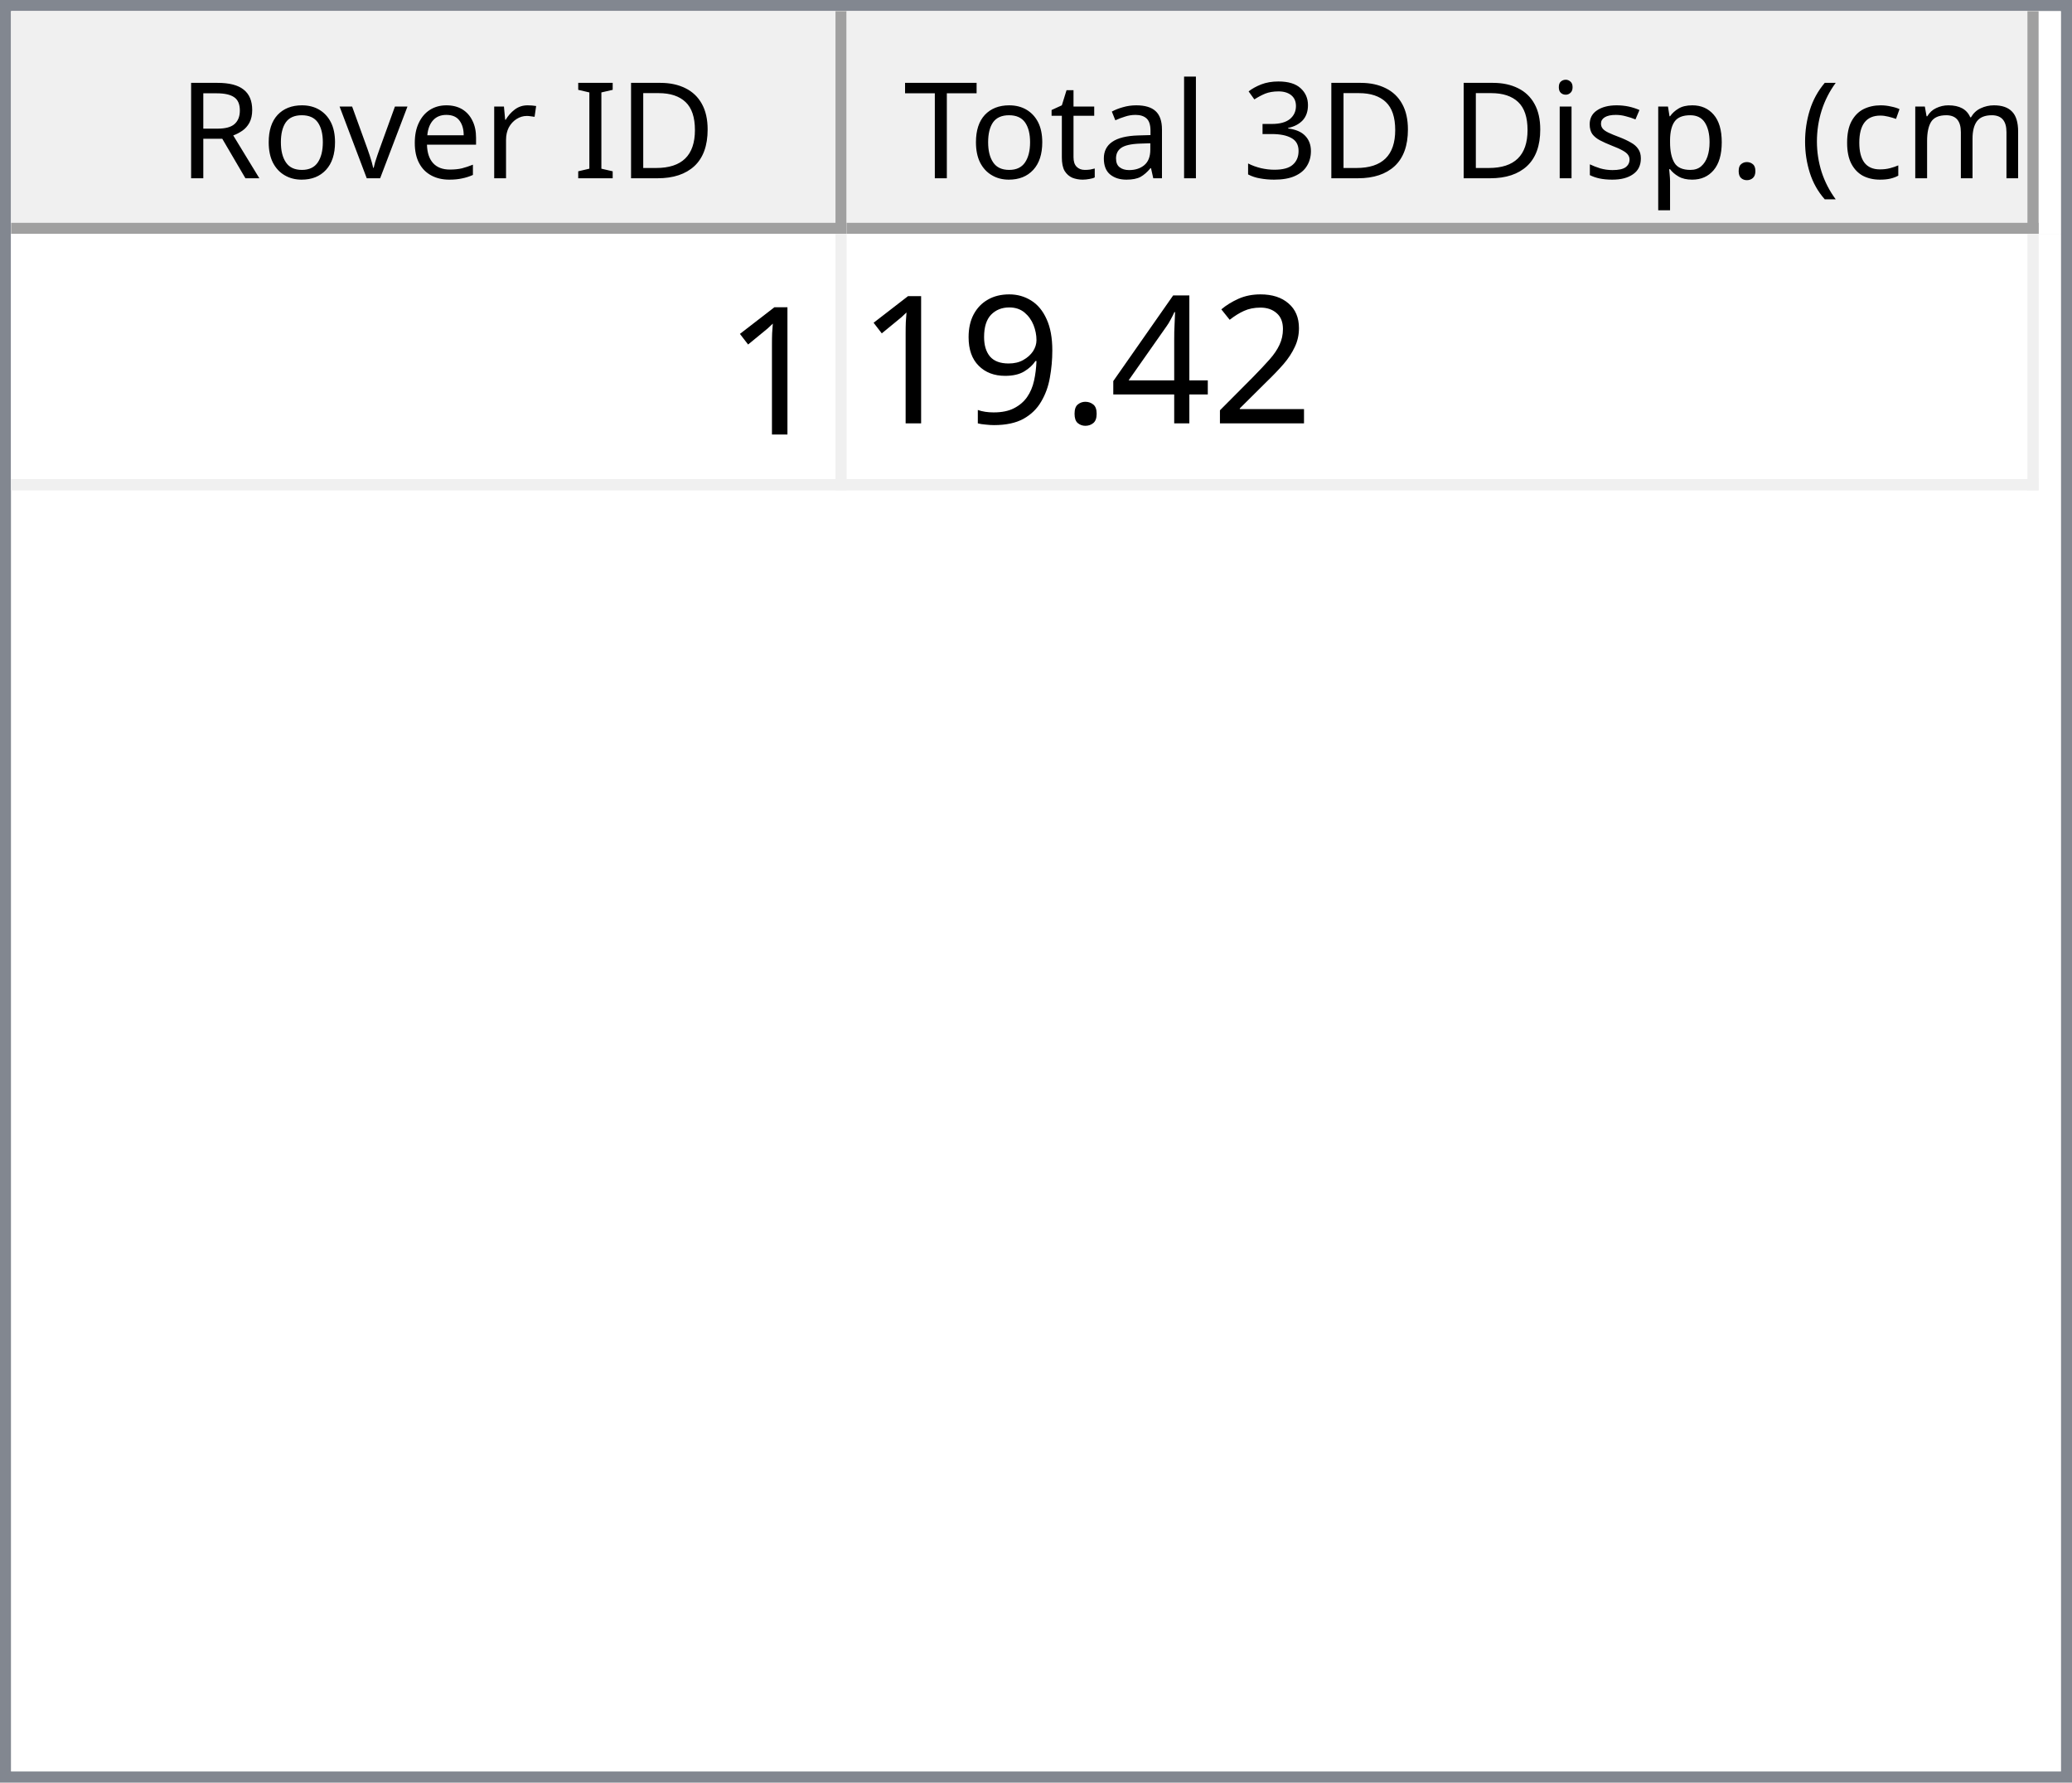
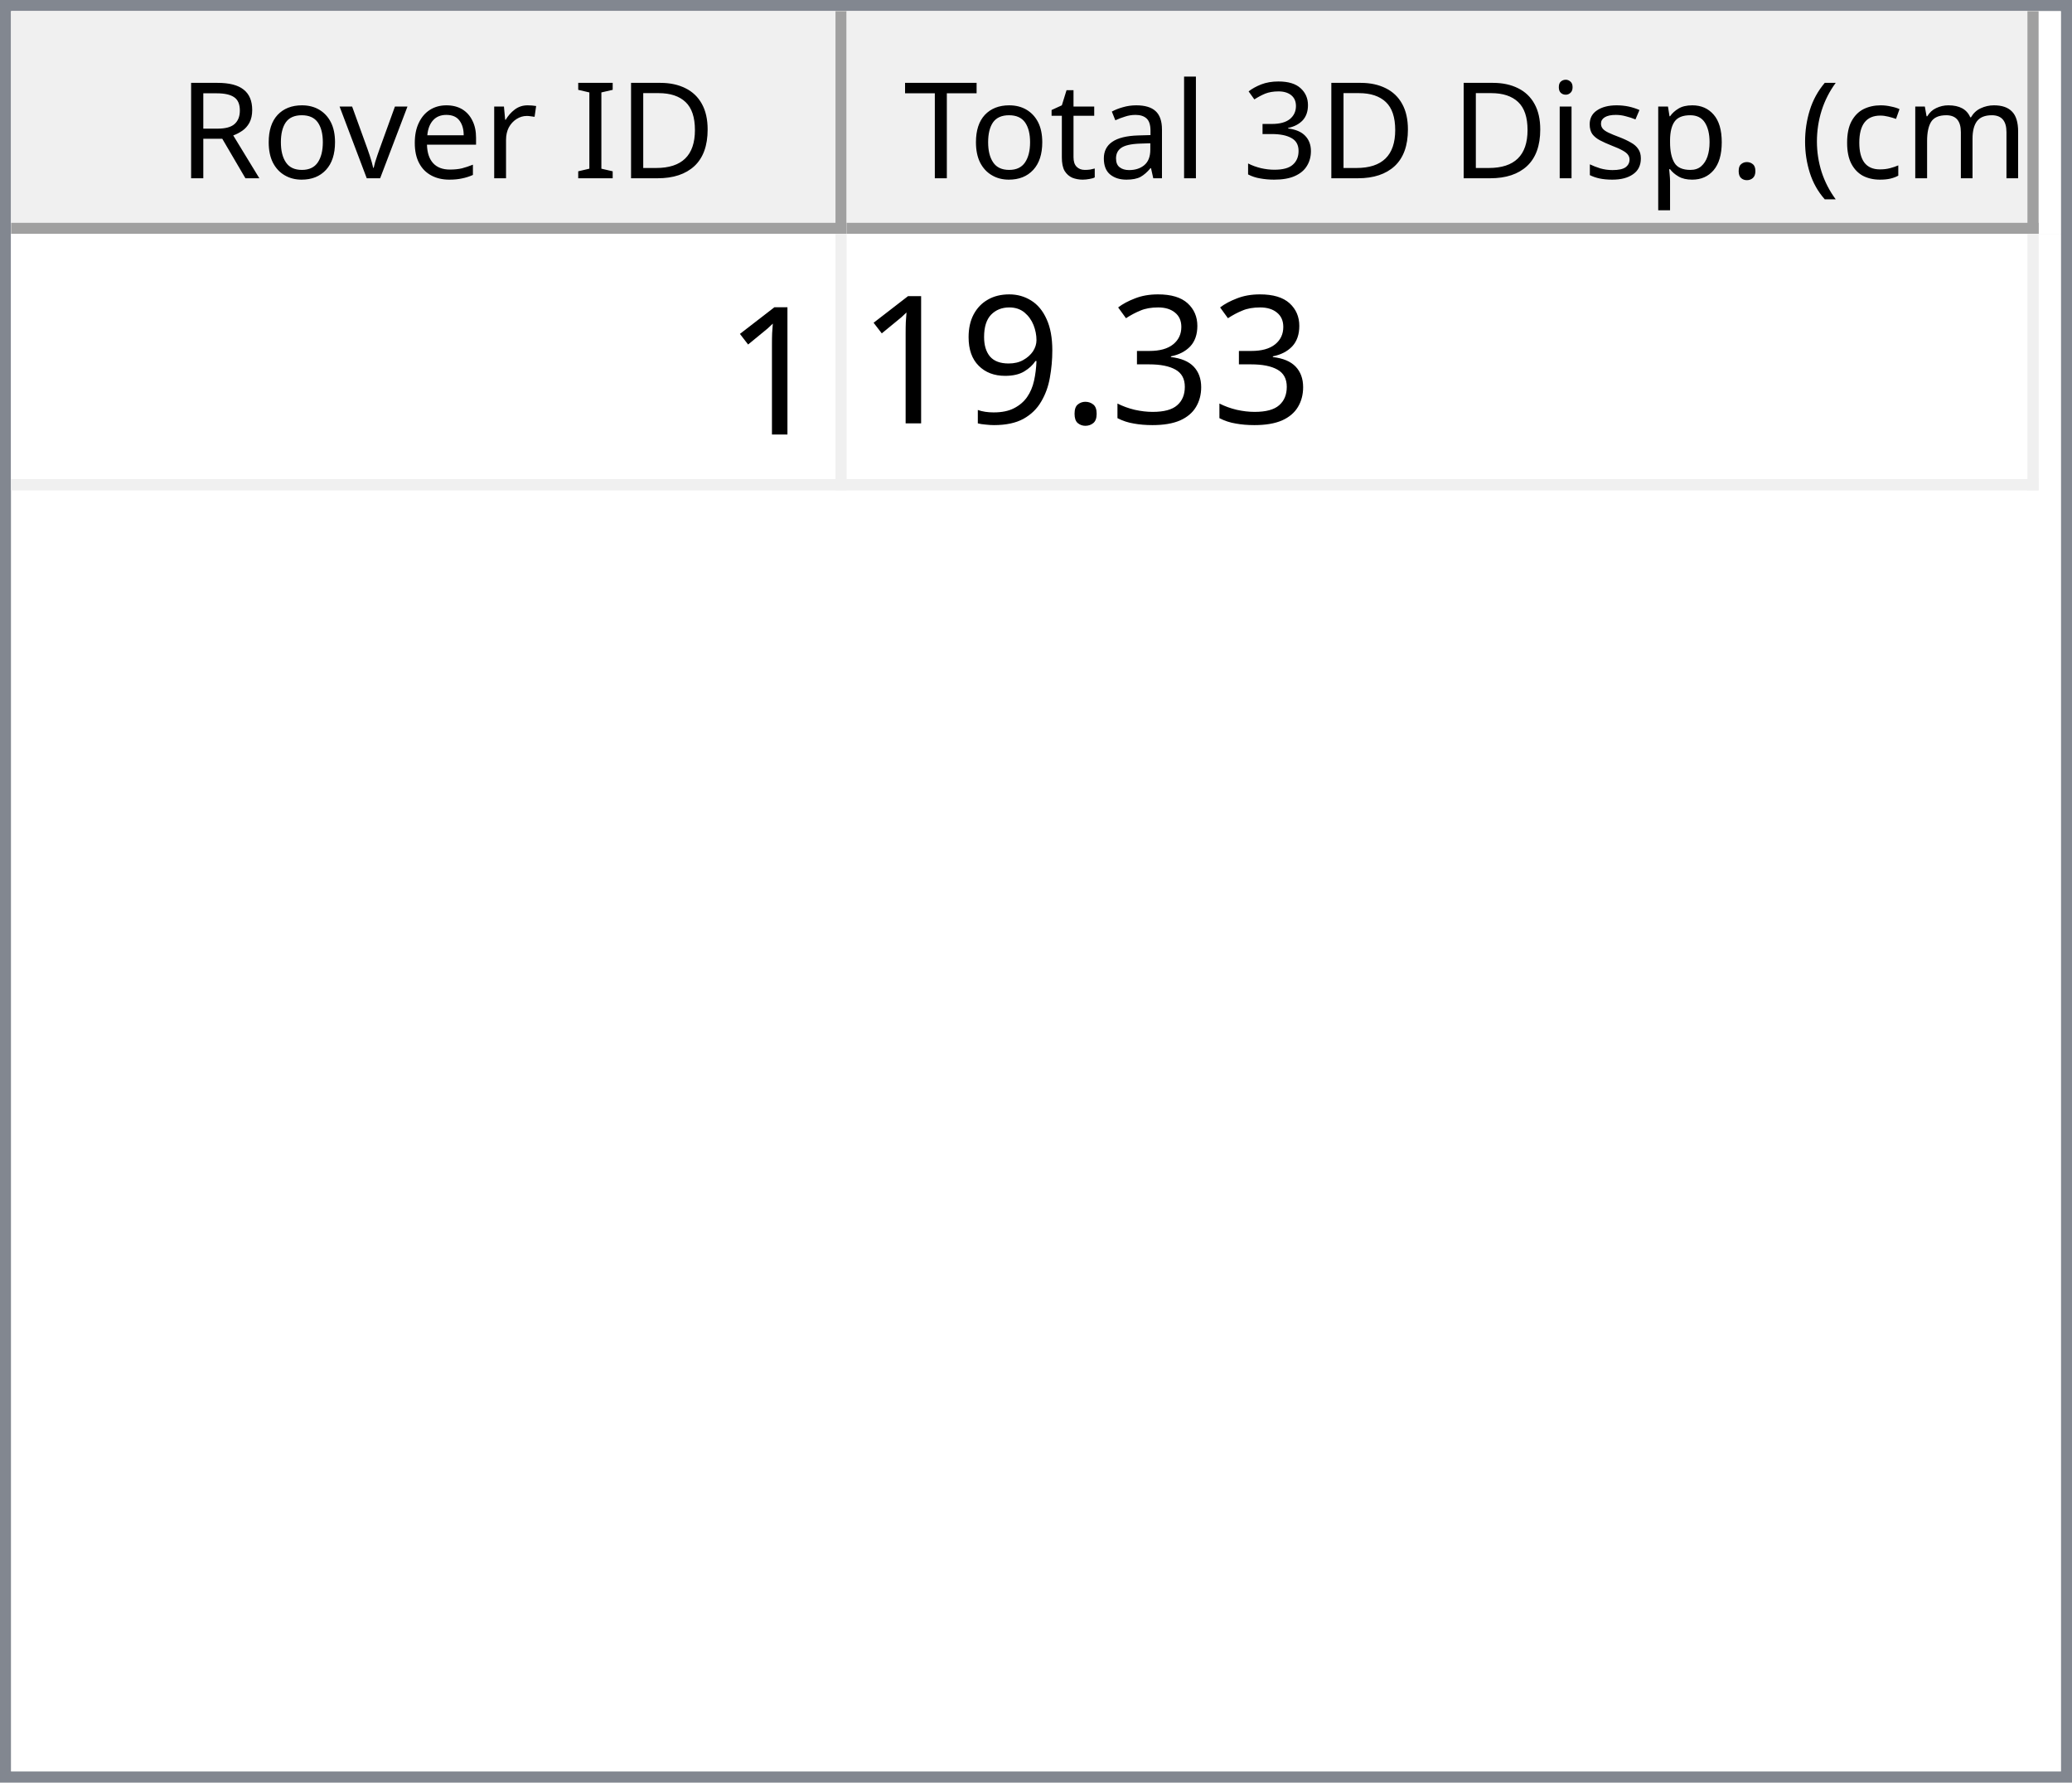
<svg xmlns="http://www.w3.org/2000/svg" style="fill-opacity:1; color-rendering:auto; color-interpolation:auto; text-rendering:auto; stroke:black; stroke-linecap:square; stroke-miterlimit:10; shape-rendering:auto; stroke-opacity:1; fill:black; stroke-dasharray:none; font-weight:normal; stroke-width:1; font-family:'Dialog'; font-style:normal; stroke-linejoin:miter; font-size:12px; stroke-dashoffset:0; image-rendering:auto;" width="186" height="160">
  <defs id="genericDefs" />
  <g>
    <defs id="defs1">
      <clipPath clipPathUnits="userSpaceOnUse" id="clipPath1">
        <path d="M0 0 L186 0 L186 160 L0 160 L0 0 Z" />
      </clipPath>
      <clipPath clipPathUnits="userSpaceOnUse" id="clipPath2">
        <path d="M0 0 L0 160 L186 160 L186 0 Z" />
      </clipPath>
      <clipPath clipPathUnits="userSpaceOnUse" id="clipPath3">
        <path d="M0 0 L0 20 L184 20 L184 0 Z" />
      </clipPath>
      <clipPath clipPathUnits="userSpaceOnUse" id="clipPath4">
        <path d="M0 0 L0 20 L75 20 L75 0 Z" />
      </clipPath>
      <clipPath clipPathUnits="userSpaceOnUse" id="clipPath5">
        <path d="M1 1 L1 19 L74 19 L74 1 Z" />
      </clipPath>
      <clipPath clipPathUnits="userSpaceOnUse" id="clipPath6">
        <path d="M0 0 L0 18 L73 18 L73 0 Z" />
      </clipPath>
      <clipPath clipPathUnits="userSpaceOnUse" id="clipPath7">
        <path d="M-0.5 -0.5 L-0.5 19.5 L74.5 19.5 L74.5 -0.5 Z" />
      </clipPath>
      <clipPath clipPathUnits="userSpaceOnUse" id="clipPath8">
        <path d="M0 0 L0 20 L107 20 L107 0 Z" />
      </clipPath>
      <clipPath clipPathUnits="userSpaceOnUse" id="clipPath9">
        <path d="M1 1 L1 19 L106 19 L106 1 Z" />
      </clipPath>
      <clipPath clipPathUnits="userSpaceOnUse" id="clipPath10">
        <path d="M0 0 L0 18 L105 18 L105 0 Z" />
      </clipPath>
      <clipPath clipPathUnits="userSpaceOnUse" id="clipPath11">
        <path d="M-0.5 -0.5 L-0.5 19.5 L106.5 19.5 L106.5 -0.5 Z" />
      </clipPath>
      <clipPath clipPathUnits="userSpaceOnUse" id="clipPath12">
        <path d="M0 0 L0 138 L184 138 L184 0 Z" />
      </clipPath>
      <clipPath clipPathUnits="userSpaceOnUse" id="clipPath13">
        <path d="M0 0 L0 23 L182 23 L182 0 Z" />
      </clipPath>
      <clipPath clipPathUnits="userSpaceOnUse" id="clipPath14">
        <path d="M-0.5 -0.5 L-0.5 22.5 L181.5 22.5 L181.5 -0.5 Z" />
      </clipPath>
      <clipPath clipPathUnits="userSpaceOnUse" id="clipPath15">
        <path d="M0 0 L0 22 L74 22 L74 0 Z" />
      </clipPath>
      <clipPath clipPathUnits="userSpaceOnUse" id="clipPath16">
        <path d="M0 0 L0 22 L106 22 L106 0 Z" />
      </clipPath>
      <font horiz-adv-x="64.551" id="font1">
        <font-face ascent="107.91" descent="25.098" units-per-em="100" style="font-style:normal; font-family:Segoe UI; font-weight:normal;" />
        <missing-glyph horiz-adv-x="64.551" d="M8.109 0 L8.109 68.266 L56.453 68.266 L56.453 0 L8.109 0 ZM15.328 7.234 L49.219 7.234 L49.219 61.031 L15.328 61.031 L15.328 7.234 Z" />
        <glyph unicode="D" horiz-adv-x="70.117" d="M9.188 0 L9.188 70.016 L28.516 70.016 Q65.531 70.016 65.531 35.891 Q65.531 19.672 55.25 9.836 Q44.969 0 27.734 0 L9.188 0 ZM17.391 62.594 L17.391 7.422 L27.828 7.422 Q41.609 7.422 49.273 14.797 Q56.938 22.172 56.938 35.688 Q56.938 62.594 28.328 62.594 L17.391 62.594 Z" />
        <glyph unicode="I" horiz-adv-x="26.611" d="M17.391 0 L9.188 0 L9.188 70.016 L17.391 70.016 L17.391 0 Z" />
        <glyph unicode=" " horiz-adv-x="27.393" d="" />
        <glyph unicode="r" horiz-adv-x="34.766" d="M34.188 41.891 Q32.078 43.5 28.125 43.5 Q23 43.5 19.555 38.672 Q16.109 33.844 16.109 25.484 L16.109 0 L8.109 0 L8.109 50 L16.109 50 L16.109 39.703 L16.312 39.703 Q18.016 44.969 21.531 47.922 Q25.047 50.875 29.391 50.875 Q32.516 50.875 34.188 50.203 L34.188 41.891 Z" />
        <glyph unicode="e" horiz-adv-x="52.295" d="M48.297 23 L12.984 23 Q13.188 14.656 17.484 10.109 Q21.781 5.562 29.297 5.562 Q37.75 5.562 44.828 11.141 L44.828 3.609 Q38.234 -1.172 27.391 -1.172 Q16.797 -1.172 10.742 5.641 Q4.688 12.453 4.688 24.812 Q4.688 36.469 11.305 43.82 Q17.922 51.172 27.734 51.172 Q37.547 51.172 42.922 44.828 Q48.297 38.484 48.297 27.203 L48.297 23 ZM40.094 29.781 Q40.047 36.719 36.75 40.578 Q33.453 44.438 27.594 44.438 Q21.922 44.438 17.969 40.383 Q14.016 36.328 13.094 29.781 L40.094 29.781 Z" />
        <glyph unicode="v" horiz-adv-x="47.9" d="M47.406 50 L27.484 0 L19.625 0 L0.688 50 L9.469 50 L22.172 13.672 Q23.578 9.672 23.922 6.688 L24.125 6.688 Q24.609 10.453 25.688 13.484 L38.969 50 L47.406 50 Z" />
        <glyph unicode="o" horiz-adv-x="58.594" d="M29 -1.172 Q17.922 -1.172 11.305 5.836 Q4.688 12.844 4.688 24.422 Q4.688 37.016 11.57 44.094 Q18.453 51.172 30.172 51.172 Q41.359 51.172 47.633 44.289 Q53.906 37.406 53.906 25.203 Q53.906 13.234 47.141 6.031 Q40.375 -1.172 29 -1.172 ZM29.594 44.438 Q21.875 44.438 17.383 39.188 Q12.891 33.938 12.891 24.703 Q12.891 15.828 17.43 10.695 Q21.969 5.562 29.594 5.562 Q37.359 5.562 41.531 10.594 Q45.703 15.625 45.703 24.906 Q45.703 34.281 41.531 39.359 Q37.359 44.438 29.594 44.438 Z" />
        <glyph unicode="R" horiz-adv-x="59.814" d="M59.375 0 L49.609 0 L37.891 19.625 Q36.281 22.359 34.766 24.289 Q33.25 26.219 31.664 27.438 Q30.078 28.656 28.25 29.219 Q26.422 29.781 24.125 29.781 L17.391 29.781 L17.391 0 L9.188 0 L9.188 70.016 L30.078 70.016 Q34.672 70.016 38.555 68.867 Q42.438 67.719 45.289 65.375 Q48.141 63.031 49.758 59.547 Q51.375 56.062 51.375 51.375 Q51.375 47.703 50.273 44.656 Q49.172 41.609 47.148 39.211 Q45.125 36.812 42.266 35.133 Q39.406 33.453 35.844 32.516 L35.844 32.328 Q37.594 31.547 38.891 30.547 Q40.188 29.547 41.359 28.18 Q42.531 26.812 43.68 25.078 Q44.828 23.344 46.234 21.047 L59.375 0 ZM17.391 62.594 L17.391 37.203 L28.516 37.203 Q31.594 37.203 34.203 38.133 Q36.812 39.062 38.719 40.797 Q40.625 42.531 41.703 45.047 Q42.781 47.562 42.781 50.688 Q42.781 56.297 39.141 59.445 Q35.5 62.594 28.609 62.594 L17.391 62.594 Z" />
        <glyph unicode=")" horiz-adv-x="30.176" d="M8.297 -15.922 L1.172 -15.922 Q16.406 2.344 16.406 26.812 Q16.406 51.469 1.078 70.016 L8.297 70.016 Q23.531 52.156 23.531 26.703 Q23.531 1.375 8.297 -15.922 Z" />
        <glyph unicode="m" horiz-adv-x="86.133" d="M79.109 0 L71.094 0 L71.094 28.719 Q71.094 37.016 68.531 40.727 Q65.969 44.438 59.906 44.438 Q54.781 44.438 51.195 39.75 Q47.609 35.062 47.609 28.516 L47.609 0 L39.594 0 L39.594 29.688 Q39.594 44.438 28.219 44.438 Q22.953 44.438 19.531 40.016 Q16.109 35.594 16.109 28.516 L16.109 0 L8.109 0 L8.109 50 L16.109 50 L16.109 42.094 L16.312 42.094 Q21.625 51.172 31.844 51.172 Q36.969 51.172 40.773 48.312 Q44.578 45.453 46 40.828 Q51.562 51.172 62.594 51.172 Q79.109 51.172 79.109 30.812 L79.109 0 Z" />
        <glyph unicode="c" horiz-adv-x="46.191" d="M42.188 2.297 Q36.422 -1.172 28.516 -1.172 Q17.828 -1.172 11.258 5.789 Q4.688 12.75 4.688 23.828 Q4.688 36.188 11.766 43.68 Q18.844 51.172 30.672 51.172 Q37.25 51.172 42.281 48.734 L42.281 40.531 Q36.719 44.438 30.375 44.438 Q22.703 44.438 17.797 38.945 Q12.891 33.453 12.891 24.516 Q12.891 15.719 17.508 10.641 Q22.125 5.562 29.891 5.562 Q36.422 5.562 42.188 9.906 L42.188 2.297 Z" />
        <glyph unicode="(" horiz-adv-x="30.176" d="M29.109 -15.922 L21.969 -15.922 Q6.844 1.375 6.844 26.703 Q6.844 52.156 21.969 70.016 L29.203 70.016 Q13.875 51.469 13.875 26.812 Q13.875 2.344 29.109 -15.922 Z" />
        <glyph unicode="." horiz-adv-x="21.68" d="M10.891 -1.078 Q8.641 -1.078 7.055 0.539 Q5.469 2.156 5.469 4.391 Q5.469 6.641 7.055 8.273 Q8.641 9.906 10.891 9.906 Q13.188 9.906 14.797 8.273 Q16.406 6.641 16.406 4.391 Q16.406 2.156 14.797 0.539 Q13.188 -1.078 10.891 -1.078 Z" />
        <glyph unicode="p" horiz-adv-x="58.789" d="M16.312 7.234 L16.109 7.234 L16.109 -23 L8.109 -23 L8.109 50 L16.109 50 L16.109 41.219 L16.312 41.219 Q22.219 51.172 33.594 51.172 Q43.266 51.172 48.688 44.461 Q54.109 37.75 54.109 26.469 Q54.109 13.922 48 6.375 Q41.891 -1.172 31.297 -1.172 Q21.578 -1.172 16.312 7.234 ZM16.109 27.391 L16.109 20.406 Q16.109 14.203 20.141 9.883 Q24.172 5.562 30.375 5.562 Q37.641 5.562 41.773 11.133 Q45.906 16.703 45.906 26.609 Q45.906 34.969 42.047 39.703 Q38.188 44.438 31.594 44.438 Q24.609 44.438 20.359 39.578 Q16.109 34.719 16.109 27.391 Z" />
        <glyph unicode="s" horiz-adv-x="42.432" d="M5.078 1.812 L5.078 10.406 Q11.625 5.562 19.484 5.562 Q30.031 5.562 30.031 12.594 Q30.031 14.594 29.125 15.992 Q28.219 17.391 26.68 18.461 Q25.141 19.531 23.07 20.383 Q21 21.234 18.609 22.172 Q15.281 23.484 12.766 24.828 Q10.25 26.172 8.57 27.859 Q6.891 29.547 6.031 31.695 Q5.172 33.844 5.172 36.719 Q5.172 40.234 6.789 42.945 Q8.406 45.656 11.086 47.484 Q13.766 49.312 17.211 50.242 Q20.656 51.172 24.312 51.172 Q30.812 51.172 35.938 48.922 L35.938 40.828 Q30.422 44.438 23.25 44.438 Q21 44.438 19.195 43.922 Q17.391 43.406 16.094 42.477 Q14.797 41.547 14.086 40.258 Q13.375 38.969 13.375 37.406 Q13.375 35.453 14.086 34.133 Q14.797 32.812 16.164 31.789 Q17.531 30.766 19.484 29.938 Q21.438 29.109 23.922 28.125 Q27.25 26.859 29.883 25.516 Q32.516 24.172 34.375 22.484 Q36.234 20.797 37.234 18.602 Q38.234 16.406 38.234 13.375 Q38.234 9.672 36.602 6.938 Q34.969 4.203 32.234 2.398 Q29.5 0.594 25.93 -0.289 Q22.359 -1.172 18.453 -1.172 Q10.75 -1.172 5.078 1.812 Z" />
        <glyph unicode="i" horiz-adv-x="24.219" d="M12.203 62.703 Q10.062 62.703 8.547 64.164 Q7.031 65.625 7.031 67.875 Q7.031 70.125 8.547 71.609 Q10.062 73.094 12.203 73.094 Q14.406 73.094 15.945 71.609 Q17.484 70.125 17.484 67.875 Q17.484 65.719 15.945 64.211 Q14.406 62.703 12.203 62.703 ZM16.109 0 L8.109 0 L8.109 50 L16.109 50 L16.109 0 Z" />
        <glyph unicode="3" horiz-adv-x="53.906" d="M46.531 19.828 Q46.531 15.094 44.75 11.211 Q42.969 7.328 39.719 4.57 Q36.469 1.812 31.93 0.297 Q27.391 -1.219 21.922 -1.219 Q11.922 -1.219 6 2.594 L6 11.188 Q13.094 5.609 22.219 5.609 Q25.875 5.609 28.828 6.539 Q31.781 7.469 33.906 9.227 Q36.031 10.984 37.18 13.477 Q38.328 15.969 38.328 19.094 Q38.328 32.812 18.797 32.812 L12.984 32.812 L12.984 39.594 L18.5 39.594 Q35.797 39.594 35.797 52.484 Q35.797 64.406 22.609 64.406 Q15.188 64.406 8.688 59.422 L8.688 67.188 Q15.375 71.188 24.609 71.188 Q29 71.188 32.57 69.969 Q36.141 68.75 38.68 66.555 Q41.219 64.359 42.609 61.281 Q44 58.203 44 54.5 Q44 40.672 30.031 36.719 L30.031 36.531 Q33.594 36.141 36.625 34.797 Q39.656 33.453 41.852 31.305 Q44.047 29.156 45.289 26.25 Q46.531 23.344 46.531 19.828 Z" />
        <glyph unicode="l" horiz-adv-x="24.219" d="M16.109 0 L8.109 0 L8.109 74.031 L16.109 74.031 L16.109 0 Z" />
        <glyph unicode="a" horiz-adv-x="50.879" d="M43.891 0 L35.891 0 L35.891 7.812 L35.688 7.812 Q30.469 -1.172 20.312 -1.172 Q12.844 -1.172 8.617 2.781 Q4.391 6.734 4.391 13.281 Q4.391 27.297 20.906 29.594 L35.891 31.688 Q35.891 44.438 25.594 44.438 Q16.547 44.438 9.281 38.281 L9.281 46.484 Q16.656 51.172 26.266 51.172 Q43.891 51.172 43.891 32.516 L43.891 0 ZM35.891 25.297 L23.828 23.641 Q18.266 22.859 15.43 20.875 Q12.594 18.891 12.594 13.875 Q12.594 10.203 15.211 7.883 Q17.828 5.562 22.172 5.562 Q28.125 5.562 32.008 9.742 Q35.891 13.922 35.891 20.312 L35.891 25.297 Z" />
        <glyph unicode="t" horiz-adv-x="33.887" d="M31.297 0.484 Q28.469 -1.078 23.828 -1.078 Q10.688 -1.078 10.688 13.578 L10.688 43.172 L2.094 43.172 L2.094 50 L10.688 50 L10.688 62.203 L18.703 64.797 L18.703 50 L31.297 50 L31.297 43.172 L18.703 43.172 L18.703 14.984 Q18.703 9.969 20.414 7.82 Q22.125 5.672 26.078 5.672 Q29.109 5.672 31.297 7.328 L31.297 0.484 Z" />
        <glyph unicode="T" horiz-adv-x="52.393" d="M50.594 62.594 L30.375 62.594 L30.375 0 L22.172 0 L22.172 62.594 L2 62.594 L2 70.016 L50.594 70.016 L50.594 62.594 Z" />
      </font>
      <font horiz-adv-x="75.0" id="font2">
        <font-face ascent="100.537" descent="21.973" units-per-em="100" style="font-style:normal; font-family:sans-serif; font-weight:normal;" />
        <missing-glyph horiz-adv-x="75.0" d="M12.5 0 L12.5 62.5 L62.5 62.5 L62.5 0 L12.5 0 ZM14.062 1.562 L60.938 1.562 L60.938 60.938 L14.062 60.938 L14.062 1.562 Z" />
        <glyph unicode="1" horiz-adv-x="55.615" d="M37.25 0 L28.469 0 L28.469 56 Q25.297 52.984 20.141 49.953 Q14.984 46.922 10.891 45.406 L10.891 53.906 Q18.266 57.375 23.781 62.305 Q29.297 67.234 31.594 71.875 L37.25 71.875 L37.25 0 Z" />
-         <glyph unicode="2" horiz-adv-x="55.615" d="M50.344 8.453 L50.344 0 L3.031 0 Q2.938 3.172 4.047 6.109 Q5.859 10.938 9.836 15.625 Q13.812 20.312 21.344 26.469 Q33.016 36.031 37.117 41.625 Q41.219 47.219 41.219 52.203 Q41.219 57.422 37.477 61.008 Q33.734 64.594 27.734 64.594 Q21.391 64.594 17.578 60.789 Q13.766 56.984 13.719 50.25 L4.688 51.172 Q5.609 61.281 11.664 66.578 Q17.719 71.875 27.938 71.875 Q38.234 71.875 44.242 66.164 Q50.25 60.453 50.25 52 Q50.25 47.703 48.492 43.555 Q46.734 39.406 42.656 34.812 Q38.578 30.219 29.109 22.219 Q21.188 15.578 18.945 13.211 Q16.703 10.844 15.234 8.453 L50.344 8.453 Z" />
-         <glyph unicode="4" horiz-adv-x="55.615" d="M32.328 0 L32.328 17.141 L1.266 17.141 L1.266 25.203 L33.938 71.578 L41.109 71.578 L41.109 25.203 L50.781 25.203 L50.781 17.141 L41.109 17.141 L41.109 0 L32.328 0 ZM32.328 25.203 L32.328 57.469 L9.906 25.203 L32.328 25.203 Z" />
+         <glyph unicode="3" horiz-adv-x="55.615" d="M4.203 18.891 L12.984 20.062 Q14.5 12.594 18.141 9.297 Q21.781 6 27 6 Q33.203 6 37.477 10.297 Q41.75 14.594 41.75 20.953 Q41.75 27 37.797 30.93 Q33.844 34.859 27.734 34.859 Q25.25 34.859 21.531 33.891 L22.516 41.609 Q23.391 41.5 23.922 41.5 Q29.547 41.5 34.039 44.43 Q38.531 47.359 38.531 53.469 Q38.531 58.297 35.258 61.477 Q31.984 64.656 26.812 64.656 Q21.688 64.656 18.266 61.43 Q14.844 58.203 13.875 51.766 L5.078 53.328 Q6.688 62.156 12.398 67.016 Q18.109 71.875 26.609 71.875 Q32.469 71.875 37.398 69.359 Q42.328 66.844 44.945 62.5 Q47.562 58.156 47.562 53.266 Q47.562 48.641 45.07 44.828 Q42.578 41.016 37.703 38.766 Q44.047 37.312 47.562 32.695 Q51.078 28.078 51.078 21.141 Q51.078 11.766 44.242 5.25 Q37.406 -1.266 26.953 -1.266 Q17.531 -1.266 11.305 4.352 Q5.078 9.969 4.203 18.891 Z" />
        <glyph unicode="." horiz-adv-x="27.783" d="M9.078 0 L9.078 10.016 L19.094 10.016 L19.094 0 L9.078 0 Z" />
        <glyph unicode="9" horiz-adv-x="55.615" d="M5.469 16.547 L13.922 17.328 Q14.984 11.375 18.016 8.688 Q21.047 6 25.781 6 Q29.828 6 32.883 7.859 Q35.938 9.719 37.891 12.82 Q39.844 15.922 41.164 21.195 Q42.484 26.469 42.484 31.938 Q42.484 32.516 42.438 33.688 Q39.797 29.5 35.234 26.883 Q30.672 24.266 25.344 24.266 Q16.453 24.266 10.305 30.711 Q4.156 37.156 4.156 47.703 Q4.156 58.594 10.578 65.234 Q17 71.875 26.656 71.875 Q33.641 71.875 39.43 68.117 Q45.219 64.359 48.219 57.398 Q51.219 50.438 51.219 37.25 Q51.219 23.531 48.242 15.406 Q45.266 7.281 39.383 3.031 Q33.5 -1.219 25.594 -1.219 Q17.188 -1.219 11.867 3.445 Q6.547 8.109 5.469 16.547 ZM41.453 48.141 Q41.453 55.719 37.43 60.156 Q33.406 64.594 27.734 64.594 Q21.875 64.594 17.531 59.812 Q13.188 55.031 13.188 47.406 Q13.188 40.578 17.312 36.305 Q21.438 32.031 27.484 32.031 Q33.594 32.031 37.523 36.305 Q41.453 40.578 41.453 48.141 Z" />
      </font>
    </defs>
    <g style="fill:white; stroke:white;">
      <rect x="0" y="0" width="186" style="clip-path:url(#clipPath1); stroke:none;" height="160" />
    </g>
    <g style="fill:white; text-rendering:optimizeSpeed; color-rendering:optimizeSpeed; image-rendering:optimizeSpeed; shape-rendering:crispEdges; stroke:white; color-interpolation:sRGB;">
      <rect x="0" width="186" height="160" y="0" style="stroke:none;" />
      <path style="stroke:none;" d="M0 160 L186 160 L186 0 L0 0 Z" />
    </g>
    <g style="fill:rgb(240,240,240); font-family:'Segoe UI'; stroke:rgb(240,240,240);">
      <rect x="0" y="0" width="186" style="clip-path:url(#clipPath2); stroke:none;" height="160" />
    </g>
    <g style="fill:rgb(130,135,144); font-family:'Segoe UI'; stroke:rgb(130,135,144);">
      <path d="M0 0 L186 0 L186 160 L0 160 L0 0 ZM1 1 L185 1 L185 159 L1 159 L1 1 Z" style="fill-rule:evenodd; clip-path:url(#clipPath2); stroke:none;" />
    </g>
    <g style="fill:white; font-family:'Segoe UI'; stroke:white;" transform="translate(1,1)">
      <rect x="0" y="0" width="184" style="clip-path:url(#clipPath3); stroke:none;" height="20" />
    </g>
    <g style="fill:rgb(240,240,240); font-family:'Segoe UI'; stroke:rgb(240,240,240);" transform="translate(1,1)">
      <rect x="0" y="0" width="75" style="clip-path:url(#clipPath4); stroke:none;" height="20" />
    </g>
    <g style="font-family:'Segoe UI';" transform="translate(2,2)">
      <text x="14" xml:space="preserve" y="14" style="clip-path:url(#clipPath6); stroke:none;">Rover ID</text>
    </g>
    <g style="fill:rgb(160,160,160); font-family:'Segoe UI'; stroke:rgb(160,160,160); stroke-linejoin:bevel;" transform="translate(1.5,1.5)">
      <line x1="74" x2="74" y1="0" style="fill:none; clip-path:url(#clipPath7);" y2="19" />
    </g>
    <g style="fill:rgb(160,160,160); font-family:'Segoe UI'; stroke:rgb(160,160,160); stroke-linejoin:bevel;" transform="matrix(1,0,0,1,1,1) translate(0.5,0.5)">
      <line x1="0" x2="74" y1="19" style="fill:none; clip-path:url(#clipPath7);" y2="19" />
    </g>
    <g style="fill:rgb(240,240,240); font-family:'Segoe UI'; stroke:rgb(240,240,240);" transform="translate(76,1)">
      <rect x="0" y="0" width="107" style="clip-path:url(#clipPath8); stroke:none;" height="20" />
    </g>
    <g style="font-family:'Segoe UI';" transform="translate(77,2)">
      <text x="1" xml:space="preserve" y="14" style="clip-path:url(#clipPath10); stroke:none;"> Total 3D Disp. (cm)</text>
    </g>
    <g style="fill:rgb(160,160,160); font-family:'Segoe UI'; stroke:rgb(160,160,160); stroke-linejoin:bevel;" transform="translate(76.5,1.5)">
      <line x1="106" x2="106" y1="0" style="fill:none; clip-path:url(#clipPath11);" y2="19" />
    </g>
    <g style="fill:rgb(160,160,160); font-family:'Segoe UI'; stroke:rgb(160,160,160); stroke-linejoin:bevel;" transform="matrix(1,0,0,1,76,1) translate(0.5,0.5)">
      <line x1="0" x2="106" y1="19" style="fill:none; clip-path:url(#clipPath11);" y2="19" />
    </g>
    <g style="fill:white; font-family:'Segoe UI'; stroke:white;" transform="translate(1,21)">
      <rect x="0" y="0" width="184" style="clip-path:url(#clipPath12); stroke:none;" height="138" />
    </g>
    <g style="fill:rgb(240,240,240); font-size:16px; font-family:sans-serif; stroke:rgb(240,240,240);" transform="translate(1,21)">
      <rect x="0" y="0" width="182" style="clip-path:url(#clipPath13); stroke:none;" height="23" />
      <line transform="translate(0.5,0.5)" x1="0" x2="181" y1="22" style="clip-path:url(#clipPath14); fill:none; stroke-linejoin:bevel;" y2="22" />
    </g>
    <g transform="matrix(1,0,0,1,1,21) translate(0.5,0.5)" style="fill:rgb(240,240,240); font-size:16px; font-family:sans-serif; stroke:rgb(240,240,240); stroke-linejoin:bevel;">
      <line x1="74" x2="74" y1="0" style="fill:none; clip-path:url(#clipPath14);" y2="22" />
    </g>
    <g transform="matrix(1,0,0,1,1,21) translate(0.5,0.5)" style="fill:rgb(240,240,240); font-size:16px; font-family:sans-serif; stroke:rgb(240,240,240); stroke-linejoin:bevel;">
      <line x1="181" x2="181" y1="0" style="fill:none; clip-path:url(#clipPath14);" y2="22" />
    </g>
    <g style="fill:white; font-size:16px; font-family:sans-serif; stroke:white;" transform="matrix(1,0,0,1,1,21)">
      <rect x="0" y="0" width="74" style="clip-path:url(#clipPath15); stroke:none;" height="22" />
      <text x="64" y="18" style="fill:black; clip-path:url(#clipPath15); stroke:none;" xml:space="preserve">1</text>
    </g>
    <g style="fill:white; font-size:16px; font-family:sans-serif; stroke:white;" transform="matrix(1,0,0,1,1,21) translate(75,0)">
      <rect x="0" y="0" width="106" style="clip-path:url(#clipPath16); stroke:none;" height="22" />
-       <text x="1" y="17" style="fill:black; clip-path:url(#clipPath16); stroke:none;" xml:space="preserve">19.42</text>
+       <text x="1" y="17" style="fill:black; clip-path:url(#clipPath16); stroke:none;" xml:space="preserve">19.33</text>
    </g>
  </g>
</svg>
